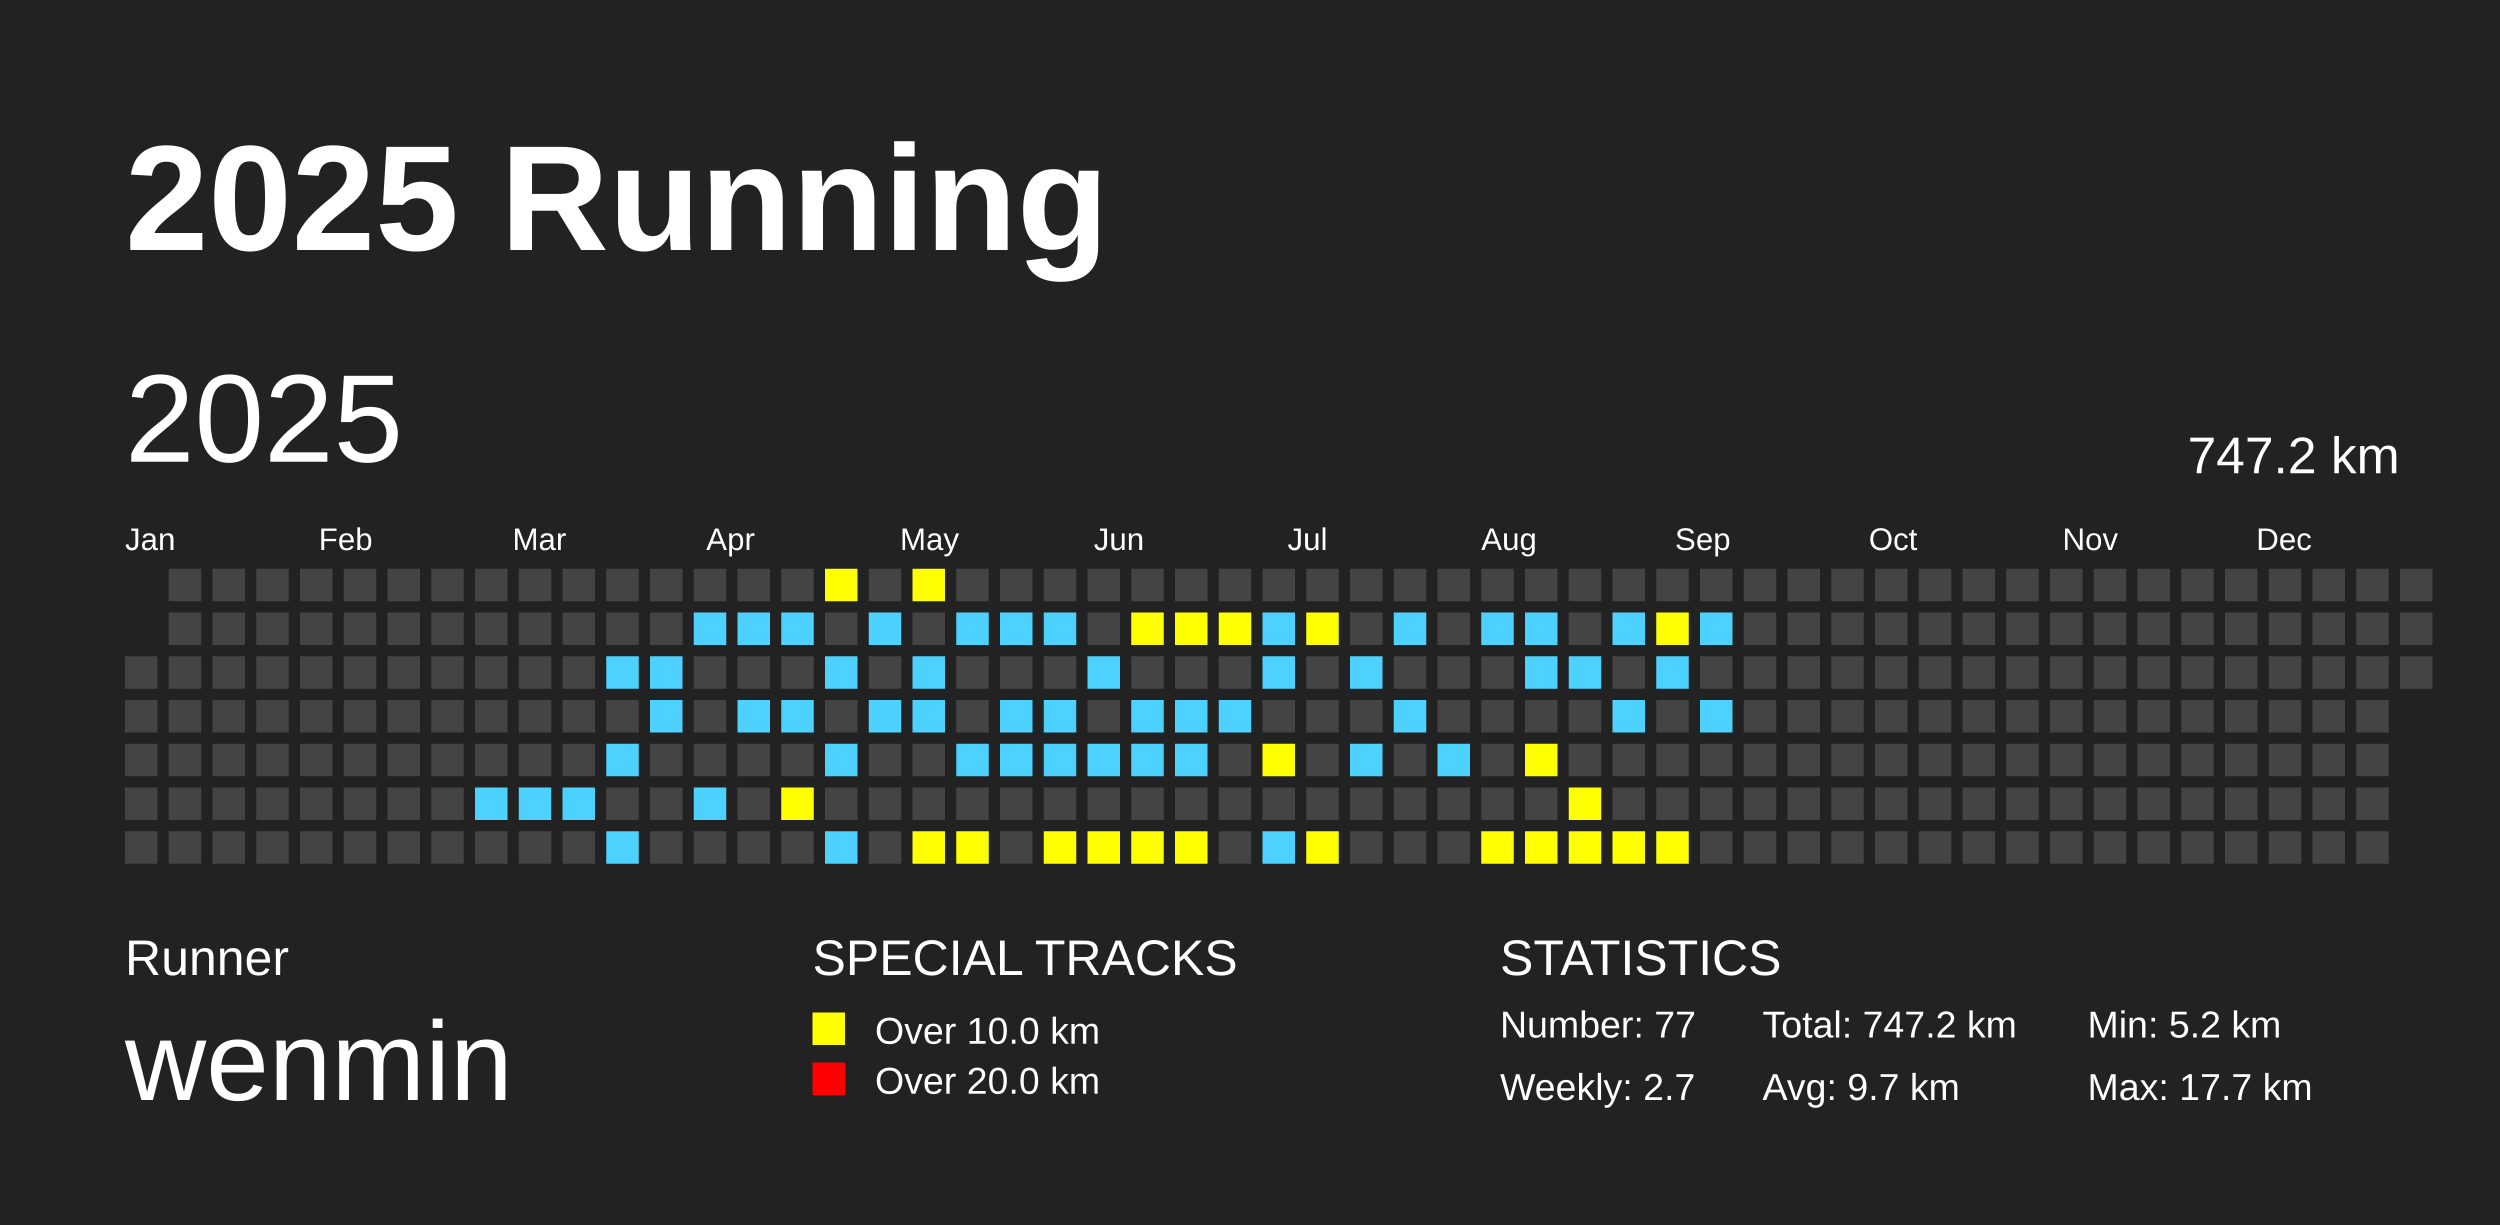
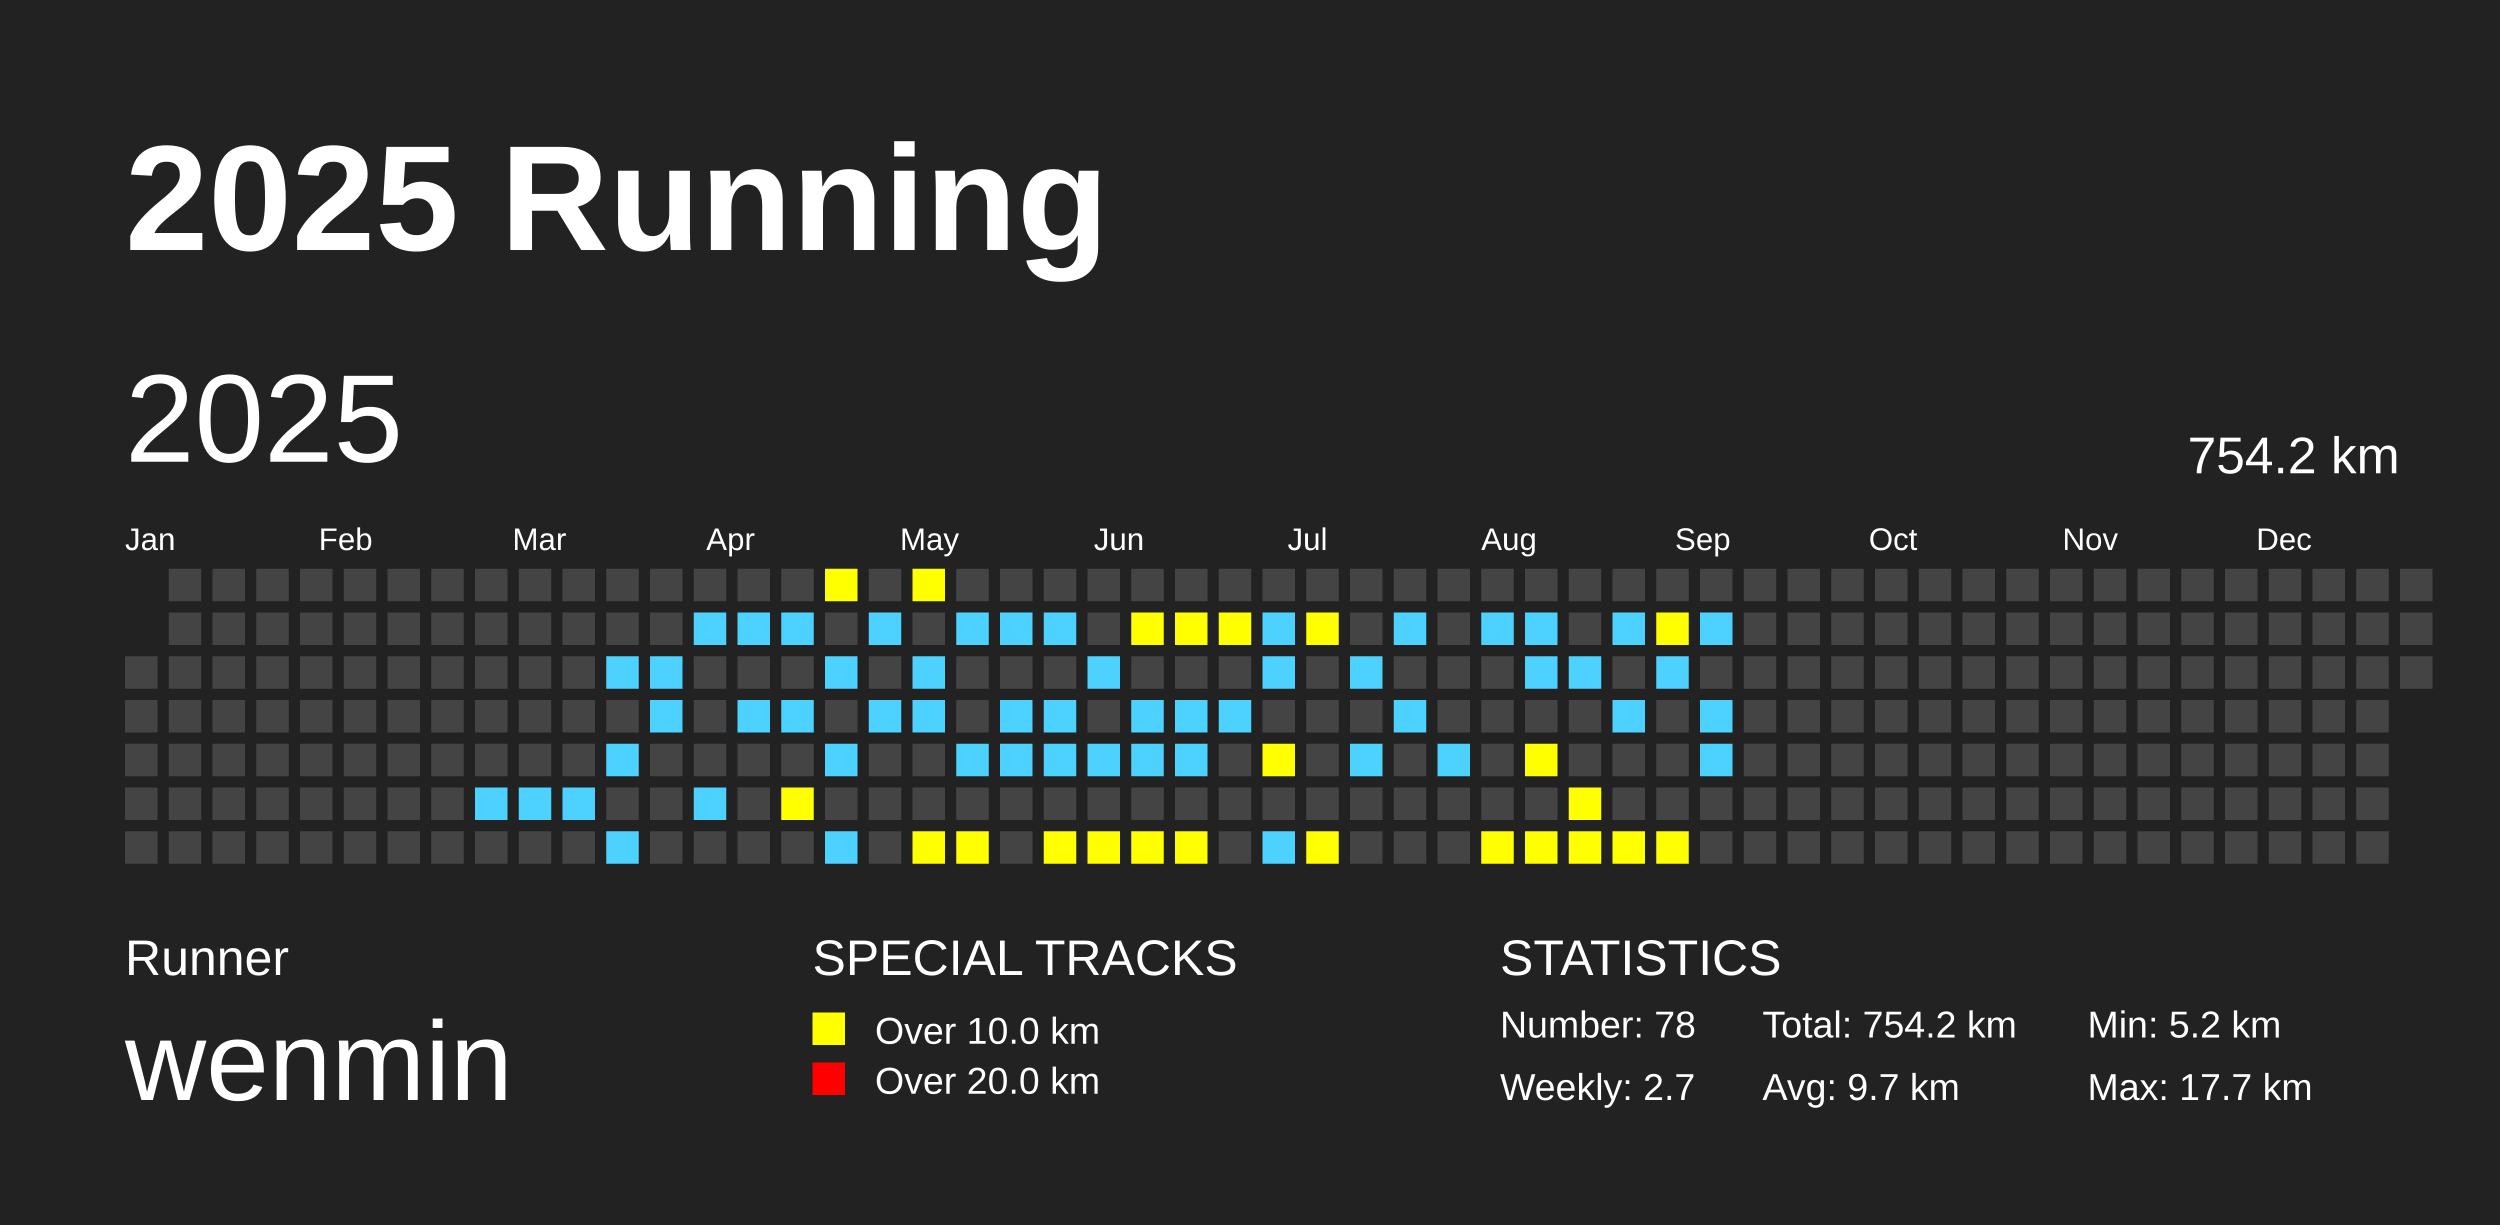
<svg xmlns="http://www.w3.org/2000/svg" baseProfile="full" height="98mm" version="1.1" viewBox="0,0,200,98" width="200mm">
  <defs />
  <rect fill="#222222" height="98" width="200" x="0" y="0" />
  <text fill="#FFFFFF" style="font-size:12px; font-family:Arial; font-weight:bold;" x="10" y="20">2025 Running</text>
  <text fill="#FFFFFF" style="font-size:4px; font-family:Arial" x="10" y="78">Runner</text>
  <text fill="#FFFFFF" style="font-size:9px; font-family:Arial" x="10" y="88">wenmin</text>
  <text fill="#FFFFFF" style="font-size:4px; font-family:Arial" x="65" y="78">SPECIAL TRACKS</text>
  <rect fill="yellow" height="2.6" width="2.6" x="65" y="81" />
  <text fill="#FFFFFF" style="font-size:3px; font-family:Arial" x="70" y="83.5">Over 10.0 km</text>
  <rect fill="red" height="2.6" width="2.6" x="65" y="85" />
  <text fill="#FFFFFF" style="font-size:3px; font-family:Arial" x="70" y="87.5">Over 20.0 km</text>
  <text fill="#FFFFFF" style="font-size:4px; font-family:Arial" x="120" y="78">STATISTICS</text>
-   <text fill="#FFFFFF" style="font-size:3px; font-family:Arial" x="120" y="83">Number: 77</text>
+   <text fill="#FFFFFF" style="font-size:3px; font-family:Arial" x="120" y="83">Number: 78</text>
  <text fill="#FFFFFF" style="font-size:3px; font-family:Arial" x="120" y="88">Weekly: 2.7</text>
-   <text fill="#FFFFFF" style="font-size:3px; font-family:Arial" x="141" y="83">Total: 747.2 km</text>
+   <text fill="#FFFFFF" style="font-size:3px; font-family:Arial" x="141" y="83">Total: 754.2 km</text>
  <text fill="#FFFFFF" style="font-size:3px; font-family:Arial" x="141" y="88">Avg: 9.7 km</text>
  <text fill="#FFFFFF" style="font-size:3px; font-family:Arial" x="167" y="83">Min: 5.2 km</text>
  <text fill="#FFFFFF" style="font-size:3px; font-family:Arial" x="167" y="88">Max: 17.7 km</text>
  <text dominant-baseline="hanging" fill="#FFFFFF" style="font-size:10.0px; font-family:Arial;" x="10" y="30">2025</text>
-   <text dominant-baseline="hanging" fill="#FFFFFF" style="font-size:4.125px; font-family:Arial;" x="175" y="35">747.2 km</text>
+   <text dominant-baseline="hanging" fill="#FFFFFF" style="font-size:4.125px; font-family:Arial;" x="175" y="35">754.2 km</text>
  <text fill="#FFFFFF" style="font-size:2.5px; font-family:Arial" x="10.0" y="44">Jan</text>
  <text fill="#FFFFFF" style="font-size:2.5px; font-family:Arial" x="25.5" y="44">Feb</text>
  <text fill="#FFFFFF" style="font-size:2.5px; font-family:Arial" x="41.0" y="44">Mar</text>
  <text fill="#FFFFFF" style="font-size:2.5px; font-family:Arial" x="56.5" y="44">Apr</text>
  <text fill="#FFFFFF" style="font-size:2.5px; font-family:Arial" x="72.0" y="44">May</text>
  <text fill="#FFFFFF" style="font-size:2.5px; font-family:Arial" x="87.5" y="44">Jun</text>
  <text fill="#FFFFFF" style="font-size:2.5px; font-family:Arial" x="103.0" y="44">Jul</text>
  <text fill="#FFFFFF" style="font-size:2.5px; font-family:Arial" x="118.5" y="44">Aug</text>
  <text fill="#FFFFFF" style="font-size:2.5px; font-family:Arial" x="134.0" y="44">Sep</text>
  <text fill="#FFFFFF" style="font-size:2.5px; font-family:Arial" x="149.5" y="44">Oct</text>
  <text fill="#FFFFFF" style="font-size:2.5px; font-family:Arial" x="165.0" y="44">Nov</text>
  <text fill="#FFFFFF" style="font-size:2.5px; font-family:Arial" x="180.5" y="44">Dec</text>
  <rect fill="#444444" height="2.6" width="2.6" x="10.0" y="52.5" />
  <rect fill="#444444" height="2.6" width="2.6" x="10.0" y="56.0" />
  <rect fill="#444444" height="2.6" width="2.6" x="10.0" y="59.5" />
  <rect fill="#444444" height="2.6" width="2.6" x="10.0" y="63.0" />
  <rect fill="#444444" height="2.6" width="2.6" x="10.0" y="66.5" />
  <rect fill="#444444" height="2.6" width="2.6" x="13.5" y="45.5" />
  <rect fill="#444444" height="2.6" width="2.6" x="13.5" y="49.0" />
  <rect fill="#444444" height="2.6" width="2.6" x="13.5" y="52.5" />
  <rect fill="#444444" height="2.6" width="2.6" x="13.5" y="56.0" />
  <rect fill="#444444" height="2.6" width="2.6" x="13.5" y="59.5" />
  <rect fill="#444444" height="2.6" width="2.6" x="13.5" y="63.0" />
  <rect fill="#444444" height="2.6" width="2.6" x="13.5" y="66.5" />
  <rect fill="#444444" height="2.6" width="2.6" x="17.0" y="45.5" />
  <rect fill="#444444" height="2.6" width="2.6" x="17.0" y="49.0" />
  <rect fill="#444444" height="2.6" width="2.6" x="17.0" y="52.5" />
  <rect fill="#444444" height="2.6" width="2.6" x="17.0" y="56.0" />
  <rect fill="#444444" height="2.6" width="2.6" x="17.0" y="59.5" />
  <rect fill="#444444" height="2.6" width="2.6" x="17.0" y="63.0" />
  <rect fill="#444444" height="2.6" width="2.6" x="17.0" y="66.5" />
  <rect fill="#444444" height="2.6" width="2.6" x="20.5" y="45.5" />
  <rect fill="#444444" height="2.6" width="2.6" x="20.5" y="49.0" />
  <rect fill="#444444" height="2.6" width="2.6" x="20.5" y="52.5" />
  <rect fill="#444444" height="2.6" width="2.6" x="20.5" y="56.0" />
  <rect fill="#444444" height="2.6" width="2.6" x="20.5" y="59.5" />
  <rect fill="#444444" height="2.6" width="2.6" x="20.5" y="63.0" />
  <rect fill="#444444" height="2.6" width="2.6" x="20.5" y="66.5" />
  <rect fill="#444444" height="2.6" width="2.6" x="24.0" y="45.5" />
  <rect fill="#444444" height="2.6" width="2.6" x="24.0" y="49.0" />
  <rect fill="#444444" height="2.6" width="2.6" x="24.0" y="52.5" />
  <rect fill="#444444" height="2.6" width="2.6" x="24.0" y="56.0" />
  <rect fill="#444444" height="2.6" width="2.6" x="24.0" y="59.5" />
  <rect fill="#444444" height="2.6" width="2.6" x="24.0" y="63.0" />
  <rect fill="#444444" height="2.6" width="2.6" x="24.0" y="66.5" />
  <rect fill="#444444" height="2.6" width="2.6" x="27.5" y="45.5" />
  <rect fill="#444444" height="2.6" width="2.6" x="27.5" y="49.0" />
  <rect fill="#444444" height="2.6" width="2.6" x="27.5" y="52.5" />
  <rect fill="#444444" height="2.6" width="2.6" x="27.5" y="56.0" />
  <rect fill="#444444" height="2.6" width="2.6" x="27.5" y="59.5" />
  <rect fill="#444444" height="2.6" width="2.6" x="27.5" y="63.0" />
  <rect fill="#444444" height="2.6" width="2.6" x="27.5" y="66.5" />
  <rect fill="#444444" height="2.6" width="2.6" x="31.0" y="45.5" />
  <rect fill="#444444" height="2.6" width="2.6" x="31.0" y="49.0" />
  <rect fill="#444444" height="2.6" width="2.6" x="31.0" y="52.5" />
  <rect fill="#444444" height="2.6" width="2.6" x="31.0" y="56.0" />
  <rect fill="#444444" height="2.6" width="2.6" x="31.0" y="59.5" />
  <rect fill="#444444" height="2.6" width="2.6" x="31.0" y="63.0" />
  <rect fill="#444444" height="2.6" width="2.6" x="31.0" y="66.5" />
  <rect fill="#444444" height="2.6" width="2.6" x="34.5" y="45.5" />
  <rect fill="#444444" height="2.6" width="2.6" x="34.5" y="49.0" />
  <rect fill="#444444" height="2.6" width="2.6" x="34.5" y="52.5" />
  <rect fill="#444444" height="2.6" width="2.6" x="34.5" y="56.0" />
  <rect fill="#444444" height="2.6" width="2.6" x="34.5" y="59.5" />
  <rect fill="#444444" height="2.6" width="2.6" x="34.5" y="63.0" />
  <rect fill="#444444" height="2.6" width="2.6" x="34.5" y="66.5" />
  <rect fill="#444444" height="2.6" width="2.6" x="38.0" y="45.5" />
  <rect fill="#444444" height="2.6" width="2.6" x="38.0" y="49.0" />
  <rect fill="#444444" height="2.6" width="2.6" x="38.0" y="52.5" />
  <rect fill="#444444" height="2.6" width="2.6" x="38.0" y="56.0" />
  <rect fill="#444444" height="2.6" width="2.6" x="38.0" y="59.5" />
  <rect fill="#4DD2FF" height="2.6" width="2.6" x="38.0" y="63.0" />
  <rect fill="#444444" height="2.6" width="2.6" x="38.0" y="66.5" />
  <rect fill="#444444" height="2.6" width="2.6" x="41.5" y="45.5" />
  <rect fill="#444444" height="2.6" width="2.6" x="41.5" y="49.0" />
  <rect fill="#444444" height="2.6" width="2.6" x="41.5" y="52.5" />
  <rect fill="#444444" height="2.6" width="2.6" x="41.5" y="56.0" />
  <rect fill="#444444" height="2.6" width="2.6" x="41.5" y="59.5" />
  <rect fill="#4DD2FF" height="2.6" width="2.6" x="41.5" y="63.0" />
  <rect fill="#444444" height="2.6" width="2.6" x="41.5" y="66.5" />
  <rect fill="#444444" height="2.6" width="2.6" x="45.0" y="45.5" />
  <rect fill="#444444" height="2.6" width="2.6" x="45.0" y="49.0" />
  <rect fill="#444444" height="2.6" width="2.6" x="45.0" y="52.5" />
  <rect fill="#444444" height="2.6" width="2.6" x="45.0" y="56.0" />
  <rect fill="#444444" height="2.6" width="2.6" x="45.0" y="59.5" />
  <rect fill="#4DD2FF" height="2.6" width="2.6" x="45.0" y="63.0" />
  <rect fill="#444444" height="2.6" width="2.6" x="45.0" y="66.5" />
  <rect fill="#444444" height="2.6" width="2.6" x="48.5" y="45.5" />
  <rect fill="#444444" height="2.6" width="2.6" x="48.5" y="49.0" />
  <rect fill="#4DD2FF" height="2.6" width="2.6" x="48.5" y="52.5" />
  <rect fill="#444444" height="2.6" width="2.6" x="48.5" y="56.0" />
  <rect fill="#4DD2FF" height="2.6" width="2.6" x="48.5" y="59.5" />
  <rect fill="#444444" height="2.6" width="2.6" x="48.5" y="63.0" />
  <rect fill="#4DD2FF" height="2.6" width="2.6" x="48.5" y="66.5" />
  <rect fill="#444444" height="2.6" width="2.6" x="52.0" y="45.5" />
  <rect fill="#444444" height="2.6" width="2.6" x="52.0" y="49.0" />
  <rect fill="#4DD2FF" height="2.6" width="2.6" x="52.0" y="52.5" />
  <rect fill="#4DD2FF" height="2.6" width="2.6" x="52.0" y="56.0" />
  <rect fill="#444444" height="2.6" width="2.6" x="52.0" y="59.5" />
  <rect fill="#444444" height="2.6" width="2.6" x="52.0" y="63.0" />
  <rect fill="#444444" height="2.6" width="2.6" x="52.0" y="66.5" />
  <rect fill="#444444" height="2.6" width="2.6" x="55.5" y="45.5" />
  <rect fill="#4DD2FF" height="2.6" width="2.6" x="55.5" y="49.0" />
  <rect fill="#444444" height="2.6" width="2.6" x="55.5" y="52.5" />
  <rect fill="#444444" height="2.6" width="2.6" x="55.5" y="56.0" />
  <rect fill="#444444" height="2.6" width="2.6" x="55.5" y="59.5" />
  <rect fill="#4DD2FF" height="2.6" width="2.6" x="55.5" y="63.0" />
  <rect fill="#444444" height="2.6" width="2.6" x="55.5" y="66.5" />
  <rect fill="#444444" height="2.6" width="2.6" x="59.0" y="45.5" />
  <rect fill="#4DD2FF" height="2.6" width="2.6" x="59.0" y="49.0" />
  <rect fill="#444444" height="2.6" width="2.6" x="59.0" y="52.5" />
  <rect fill="#4DD2FF" height="2.6" width="2.6" x="59.0" y="56.0" />
  <rect fill="#444444" height="2.6" width="2.6" x="59.0" y="59.5" />
  <rect fill="#444444" height="2.6" width="2.6" x="59.0" y="63.0" />
  <rect fill="#444444" height="2.6" width="2.6" x="59.0" y="66.5" />
  <rect fill="#444444" height="2.6" width="2.6" x="62.5" y="45.5" />
  <rect fill="#4DD2FF" height="2.6" width="2.6" x="62.5" y="49.0" />
  <rect fill="#444444" height="2.6" width="2.6" x="62.5" y="52.5" />
  <rect fill="#4DD2FF" height="2.6" width="2.6" x="62.5" y="56.0" />
  <rect fill="#444444" height="2.6" width="2.6" x="62.5" y="59.5" />
  <rect fill="yellow" height="2.6" width="2.6" x="62.5" y="63.0" />
  <rect fill="#444444" height="2.6" width="2.6" x="62.5" y="66.5" />
  <rect fill="yellow" height="2.6" width="2.6" x="66.0" y="45.5" />
  <rect fill="#444444" height="2.6" width="2.6" x="66.0" y="49.0" />
  <rect fill="#4DD2FF" height="2.6" width="2.6" x="66.0" y="52.5" />
  <rect fill="#444444" height="2.6" width="2.6" x="66.0" y="56.0" />
  <rect fill="#4DD2FF" height="2.6" width="2.6" x="66.0" y="59.5" />
  <rect fill="#444444" height="2.6" width="2.6" x="66.0" y="63.0" />
  <rect fill="#4DD2FF" height="2.6" width="2.6" x="66.0" y="66.5" />
  <rect fill="#444444" height="2.6" width="2.6" x="69.5" y="45.5" />
  <rect fill="#4DD2FF" height="2.6" width="2.6" x="69.5" y="49.0" />
  <rect fill="#444444" height="2.6" width="2.6" x="69.5" y="52.5" />
  <rect fill="#4DD2FF" height="2.6" width="2.6" x="69.5" y="56.0" />
  <rect fill="#444444" height="2.6" width="2.6" x="69.5" y="59.5" />
  <rect fill="#444444" height="2.6" width="2.6" x="69.5" y="63.0" />
  <rect fill="#444444" height="2.6" width="2.6" x="69.5" y="66.5" />
  <rect fill="yellow" height="2.6" width="2.6" x="73.0" y="45.5" />
  <rect fill="#444444" height="2.6" width="2.6" x="73.0" y="49.0" />
  <rect fill="#4DD2FF" height="2.6" width="2.6" x="73.0" y="52.5" />
  <rect fill="#4DD2FF" height="2.6" width="2.6" x="73.0" y="56.0" />
  <rect fill="#444444" height="2.6" width="2.6" x="73.0" y="59.5" />
  <rect fill="#444444" height="2.6" width="2.6" x="73.0" y="63.0" />
  <rect fill="yellow" height="2.6" width="2.6" x="73.0" y="66.5" />
  <rect fill="#444444" height="2.6" width="2.6" x="76.5" y="45.5" />
  <rect fill="#4DD2FF" height="2.6" width="2.6" x="76.5" y="49.0" />
  <rect fill="#444444" height="2.6" width="2.6" x="76.5" y="52.5" />
  <rect fill="#444444" height="2.6" width="2.6" x="76.5" y="56.0" />
  <rect fill="#4DD2FF" height="2.6" width="2.6" x="76.5" y="59.5" />
  <rect fill="#444444" height="2.6" width="2.6" x="76.5" y="63.0" />
  <rect fill="yellow" height="2.6" width="2.6" x="76.5" y="66.5" />
  <rect fill="#444444" height="2.6" width="2.6" x="80.0" y="45.5" />
  <rect fill="#4DD2FF" height="2.6" width="2.6" x="80.0" y="49.0" />
  <rect fill="#444444" height="2.6" width="2.6" x="80.0" y="52.5" />
  <rect fill="#4DD2FF" height="2.6" width="2.6" x="80.0" y="56.0" />
  <rect fill="#4DD2FF" height="2.6" width="2.6" x="80.0" y="59.5" />
  <rect fill="#444444" height="2.6" width="2.6" x="80.0" y="63.0" />
  <rect fill="#444444" height="2.6" width="2.6" x="80.0" y="66.5" />
  <rect fill="#444444" height="2.6" width="2.6" x="83.5" y="45.5" />
  <rect fill="#4DD2FF" height="2.6" width="2.6" x="83.5" y="49.0" />
  <rect fill="#444444" height="2.6" width="2.6" x="83.5" y="52.5" />
  <rect fill="#4DD2FF" height="2.6" width="2.6" x="83.5" y="56.0" />
  <rect fill="#4DD2FF" height="2.6" width="2.6" x="83.5" y="59.5" />
  <rect fill="#444444" height="2.6" width="2.6" x="83.5" y="63.0" />
  <rect fill="yellow" height="2.6" width="2.6" x="83.5" y="66.5" />
  <rect fill="#444444" height="2.6" width="2.6" x="87.0" y="45.5" />
  <rect fill="#444444" height="2.6" width="2.6" x="87.0" y="49.0" />
  <rect fill="#4DD2FF" height="2.6" width="2.6" x="87.0" y="52.5" />
  <rect fill="#444444" height="2.6" width="2.6" x="87.0" y="56.0" />
  <rect fill="#4DD2FF" height="2.6" width="2.6" x="87.0" y="59.5" />
  <rect fill="#444444" height="2.6" width="2.6" x="87.0" y="63.0" />
  <rect fill="yellow" height="2.6" width="2.6" x="87.0" y="66.5" />
  <rect fill="#444444" height="2.6" width="2.6" x="90.5" y="45.5" />
  <rect fill="yellow" height="2.6" width="2.6" x="90.5" y="49.0" />
  <rect fill="#444444" height="2.6" width="2.6" x="90.5" y="52.5" />
  <rect fill="#4DD2FF" height="2.6" width="2.6" x="90.5" y="56.0" />
  <rect fill="#4DD2FF" height="2.6" width="2.6" x="90.5" y="59.5" />
  <rect fill="#444444" height="2.6" width="2.6" x="90.5" y="63.0" />
  <rect fill="yellow" height="2.6" width="2.6" x="90.5" y="66.5" />
  <rect fill="#444444" height="2.6" width="2.6" x="94.0" y="45.5" />
  <rect fill="yellow" height="2.6" width="2.6" x="94.0" y="49.0" />
  <rect fill="#444444" height="2.6" width="2.6" x="94.0" y="52.5" />
  <rect fill="#4DD2FF" height="2.6" width="2.6" x="94.0" y="56.0" />
  <rect fill="#4DD2FF" height="2.6" width="2.6" x="94.0" y="59.5" />
  <rect fill="#444444" height="2.6" width="2.6" x="94.0" y="63.0" />
  <rect fill="yellow" height="2.6" width="2.6" x="94.0" y="66.5" />
  <rect fill="#444444" height="2.6" width="2.6" x="97.5" y="45.5" />
  <rect fill="yellow" height="2.6" width="2.6" x="97.5" y="49.0" />
  <rect fill="#444444" height="2.6" width="2.6" x="97.5" y="52.5" />
  <rect fill="#4DD2FF" height="2.6" width="2.6" x="97.5" y="56.0" />
  <rect fill="#444444" height="2.6" width="2.6" x="97.5" y="59.5" />
  <rect fill="#444444" height="2.6" width="2.6" x="97.5" y="63.0" />
  <rect fill="#444444" height="2.6" width="2.6" x="97.5" y="66.5" />
  <rect fill="#444444" height="2.6" width="2.6" x="101.0" y="45.5" />
  <rect fill="#4DD2FF" height="2.6" width="2.6" x="101.0" y="49.0" />
  <rect fill="#4DD2FF" height="2.6" width="2.6" x="101.0" y="52.5" />
  <rect fill="#444444" height="2.6" width="2.6" x="101.0" y="56.0" />
  <rect fill="yellow" height="2.6" width="2.6" x="101.0" y="59.5" />
  <rect fill="#444444" height="2.6" width="2.6" x="101.0" y="63.0" />
  <rect fill="#4DD2FF" height="2.6" width="2.6" x="101.0" y="66.5" />
  <rect fill="#444444" height="2.6" width="2.6" x="104.5" y="45.5" />
  <rect fill="yellow" height="2.6" width="2.6" x="104.5" y="49.0" />
  <rect fill="#444444" height="2.6" width="2.6" x="104.5" y="52.5" />
  <rect fill="#444444" height="2.6" width="2.6" x="104.5" y="56.0" />
  <rect fill="#444444" height="2.6" width="2.6" x="104.5" y="59.5" />
  <rect fill="#444444" height="2.6" width="2.6" x="104.5" y="63.0" />
  <rect fill="yellow" height="2.6" width="2.6" x="104.5" y="66.5" />
  <rect fill="#444444" height="2.6" width="2.6" x="108.0" y="45.5" />
  <rect fill="#444444" height="2.6" width="2.6" x="108.0" y="49.0" />
  <rect fill="#4DD2FF" height="2.6" width="2.6" x="108.0" y="52.5" />
  <rect fill="#444444" height="2.6" width="2.6" x="108.0" y="56.0" />
  <rect fill="#4DD2FF" height="2.6" width="2.6" x="108.0" y="59.5" />
  <rect fill="#444444" height="2.6" width="2.6" x="108.0" y="63.0" />
  <rect fill="#444444" height="2.6" width="2.6" x="108.0" y="66.5" />
  <rect fill="#444444" height="2.6" width="2.6" x="111.5" y="45.5" />
  <rect fill="#4DD2FF" height="2.6" width="2.6" x="111.5" y="49.0" />
  <rect fill="#444444" height="2.6" width="2.6" x="111.5" y="52.5" />
  <rect fill="#4DD2FF" height="2.6" width="2.6" x="111.5" y="56.0" />
  <rect fill="#444444" height="2.6" width="2.6" x="111.5" y="59.5" />
  <rect fill="#444444" height="2.6" width="2.6" x="111.5" y="63.0" />
  <rect fill="#444444" height="2.6" width="2.6" x="111.5" y="66.5" />
  <rect fill="#444444" height="2.6" width="2.6" x="115.0" y="45.5" />
  <rect fill="#444444" height="2.6" width="2.6" x="115.0" y="49.0" />
  <rect fill="#444444" height="2.6" width="2.6" x="115.0" y="52.5" />
  <rect fill="#444444" height="2.6" width="2.6" x="115.0" y="56.0" />
  <rect fill="#4DD2FF" height="2.6" width="2.6" x="115.0" y="59.5" />
  <rect fill="#444444" height="2.6" width="2.6" x="115.0" y="63.0" />
  <rect fill="#444444" height="2.6" width="2.6" x="115.0" y="66.5" />
  <rect fill="#444444" height="2.6" width="2.6" x="118.5" y="45.5" />
  <rect fill="#4DD2FF" height="2.6" width="2.6" x="118.5" y="49.0" />
  <rect fill="#444444" height="2.6" width="2.6" x="118.5" y="52.5" />
  <rect fill="#444444" height="2.6" width="2.6" x="118.5" y="56.0" />
  <rect fill="#444444" height="2.6" width="2.6" x="118.5" y="59.5" />
  <rect fill="#444444" height="2.6" width="2.6" x="118.5" y="63.0" />
  <rect fill="yellow" height="2.6" width="2.6" x="118.5" y="66.5" />
  <rect fill="#444444" height="2.6" width="2.6" x="122.0" y="45.5" />
  <rect fill="#4DD2FF" height="2.6" width="2.6" x="122.0" y="49.0" />
  <rect fill="#4DD2FF" height="2.6" width="2.6" x="122.0" y="52.5" />
  <rect fill="#444444" height="2.6" width="2.6" x="122.0" y="56.0" />
  <rect fill="yellow" height="2.6" width="2.6" x="122.0" y="59.5" />
  <rect fill="#444444" height="2.6" width="2.6" x="122.0" y="63.0" />
  <rect fill="yellow" height="2.6" width="2.6" x="122.0" y="66.5" />
  <rect fill="#444444" height="2.6" width="2.6" x="125.5" y="45.5" />
  <rect fill="#444444" height="2.6" width="2.6" x="125.5" y="49.0" />
  <rect fill="#4DD2FF" height="2.6" width="2.6" x="125.5" y="52.5" />
  <rect fill="#444444" height="2.6" width="2.6" x="125.5" y="56.0" />
  <rect fill="#444444" height="2.6" width="2.6" x="125.5" y="59.5" />
  <rect fill="yellow" height="2.6" width="2.6" x="125.5" y="63.0" />
  <rect fill="yellow" height="2.6" width="2.6" x="125.5" y="66.5" />
  <rect fill="#444444" height="2.6" width="2.6" x="129.0" y="45.5" />
  <rect fill="#4DD2FF" height="2.6" width="2.6" x="129.0" y="49.0" />
  <rect fill="#444444" height="2.6" width="2.6" x="129.0" y="52.5" />
  <rect fill="#4DD2FF" height="2.6" width="2.6" x="129.0" y="56.0" />
  <rect fill="#444444" height="2.6" width="2.6" x="129.0" y="59.5" />
  <rect fill="#444444" height="2.6" width="2.6" x="129.0" y="63.0" />
  <rect fill="yellow" height="2.6" width="2.6" x="129.0" y="66.5" />
  <rect fill="#444444" height="2.6" width="2.6" x="132.5" y="45.5" />
  <rect fill="yellow" height="2.6" width="2.6" x="132.5" y="49.0" />
  <rect fill="#4DD2FF" height="2.6" width="2.6" x="132.5" y="52.5" />
  <rect fill="#444444" height="2.6" width="2.6" x="132.5" y="56.0" />
  <rect fill="#444444" height="2.6" width="2.6" x="132.5" y="59.5" />
  <rect fill="#444444" height="2.6" width="2.6" x="132.5" y="63.0" />
  <rect fill="yellow" height="2.6" width="2.6" x="132.5" y="66.5" />
  <rect fill="#444444" height="2.6" width="2.6" x="136.0" y="45.5" />
  <rect fill="#4DD2FF" height="2.6" width="2.6" x="136.0" y="49.0" />
  <rect fill="#444444" height="2.6" width="2.6" x="136.0" y="52.5" />
  <rect fill="#4DD2FF" height="2.6" width="2.6" x="136.0" y="56.0" />
-   <rect fill="#444444" height="2.6" width="2.6" x="136.0" y="59.5" />
+   <rect fill="#4DD2FF" height="2.6" width="2.6" x="136.0" y="59.5" />
  <rect fill="#444444" height="2.6" width="2.6" x="136.0" y="63.0" />
  <rect fill="#444444" height="2.6" width="2.6" x="136.0" y="66.5" />
  <rect fill="#444444" height="2.6" width="2.6" x="139.5" y="45.5" />
  <rect fill="#444444" height="2.6" width="2.6" x="139.5" y="49.0" />
  <rect fill="#444444" height="2.6" width="2.6" x="139.5" y="52.5" />
  <rect fill="#444444" height="2.6" width="2.6" x="139.5" y="56.0" />
  <rect fill="#444444" height="2.6" width="2.6" x="139.5" y="59.5" />
  <rect fill="#444444" height="2.6" width="2.6" x="139.5" y="63.0" />
  <rect fill="#444444" height="2.6" width="2.6" x="139.5" y="66.5" />
  <rect fill="#444444" height="2.6" width="2.6" x="143.0" y="45.5" />
  <rect fill="#444444" height="2.6" width="2.6" x="143.0" y="49.0" />
  <rect fill="#444444" height="2.6" width="2.6" x="143.0" y="52.5" />
  <rect fill="#444444" height="2.6" width="2.6" x="143.0" y="56.0" />
  <rect fill="#444444" height="2.6" width="2.6" x="143.0" y="59.5" />
  <rect fill="#444444" height="2.6" width="2.6" x="143.0" y="63.0" />
  <rect fill="#444444" height="2.6" width="2.6" x="143.0" y="66.5" />
  <rect fill="#444444" height="2.6" width="2.6" x="146.5" y="45.5" />
  <rect fill="#444444" height="2.6" width="2.6" x="146.5" y="49.0" />
  <rect fill="#444444" height="2.6" width="2.6" x="146.5" y="52.5" />
  <rect fill="#444444" height="2.6" width="2.6" x="146.5" y="56.0" />
  <rect fill="#444444" height="2.6" width="2.6" x="146.5" y="59.5" />
  <rect fill="#444444" height="2.6" width="2.6" x="146.5" y="63.0" />
  <rect fill="#444444" height="2.6" width="2.6" x="146.5" y="66.5" />
  <rect fill="#444444" height="2.6" width="2.6" x="150.0" y="45.5" />
  <rect fill="#444444" height="2.6" width="2.6" x="150.0" y="49.0" />
  <rect fill="#444444" height="2.6" width="2.6" x="150.0" y="52.5" />
  <rect fill="#444444" height="2.6" width="2.6" x="150.0" y="56.0" />
  <rect fill="#444444" height="2.6" width="2.6" x="150.0" y="59.5" />
  <rect fill="#444444" height="2.6" width="2.6" x="150.0" y="63.0" />
  <rect fill="#444444" height="2.6" width="2.6" x="150.0" y="66.5" />
  <rect fill="#444444" height="2.6" width="2.6" x="153.5" y="45.5" />
  <rect fill="#444444" height="2.6" width="2.6" x="153.5" y="49.0" />
  <rect fill="#444444" height="2.6" width="2.6" x="153.5" y="52.5" />
  <rect fill="#444444" height="2.6" width="2.6" x="153.5" y="56.0" />
  <rect fill="#444444" height="2.6" width="2.6" x="153.5" y="59.5" />
  <rect fill="#444444" height="2.6" width="2.6" x="153.5" y="63.0" />
  <rect fill="#444444" height="2.6" width="2.6" x="153.5" y="66.5" />
  <rect fill="#444444" height="2.6" width="2.6" x="157.0" y="45.5" />
  <rect fill="#444444" height="2.6" width="2.6" x="157.0" y="49.0" />
  <rect fill="#444444" height="2.6" width="2.6" x="157.0" y="52.5" />
  <rect fill="#444444" height="2.6" width="2.6" x="157.0" y="56.0" />
  <rect fill="#444444" height="2.6" width="2.6" x="157.0" y="59.5" />
  <rect fill="#444444" height="2.6" width="2.6" x="157.0" y="63.0" />
  <rect fill="#444444" height="2.6" width="2.6" x="157.0" y="66.5" />
  <rect fill="#444444" height="2.6" width="2.6" x="160.5" y="45.5" />
  <rect fill="#444444" height="2.6" width="2.6" x="160.5" y="49.0" />
  <rect fill="#444444" height="2.6" width="2.6" x="160.5" y="52.5" />
  <rect fill="#444444" height="2.6" width="2.6" x="160.5" y="56.0" />
  <rect fill="#444444" height="2.6" width="2.6" x="160.5" y="59.5" />
  <rect fill="#444444" height="2.6" width="2.6" x="160.5" y="63.0" />
  <rect fill="#444444" height="2.6" width="2.6" x="160.5" y="66.5" />
  <rect fill="#444444" height="2.6" width="2.6" x="164.0" y="45.5" />
  <rect fill="#444444" height="2.6" width="2.6" x="164.0" y="49.0" />
  <rect fill="#444444" height="2.6" width="2.6" x="164.0" y="52.5" />
  <rect fill="#444444" height="2.6" width="2.6" x="164.0" y="56.0" />
  <rect fill="#444444" height="2.6" width="2.6" x="164.0" y="59.5" />
  <rect fill="#444444" height="2.6" width="2.6" x="164.0" y="63.0" />
  <rect fill="#444444" height="2.6" width="2.6" x="164.0" y="66.5" />
  <rect fill="#444444" height="2.6" width="2.6" x="167.5" y="45.5" />
  <rect fill="#444444" height="2.6" width="2.6" x="167.5" y="49.0" />
  <rect fill="#444444" height="2.6" width="2.6" x="167.5" y="52.5" />
  <rect fill="#444444" height="2.6" width="2.6" x="167.5" y="56.0" />
  <rect fill="#444444" height="2.6" width="2.6" x="167.5" y="59.5" />
  <rect fill="#444444" height="2.6" width="2.6" x="167.5" y="63.0" />
  <rect fill="#444444" height="2.6" width="2.6" x="167.5" y="66.5" />
  <rect fill="#444444" height="2.6" width="2.6" x="171.0" y="45.5" />
  <rect fill="#444444" height="2.6" width="2.6" x="171.0" y="49.0" />
  <rect fill="#444444" height="2.6" width="2.6" x="171.0" y="52.5" />
  <rect fill="#444444" height="2.6" width="2.6" x="171.0" y="56.0" />
  <rect fill="#444444" height="2.6" width="2.6" x="171.0" y="59.5" />
  <rect fill="#444444" height="2.6" width="2.6" x="171.0" y="63.0" />
  <rect fill="#444444" height="2.6" width="2.6" x="171.0" y="66.5" />
  <rect fill="#444444" height="2.6" width="2.6" x="174.5" y="45.5" />
  <rect fill="#444444" height="2.6" width="2.6" x="174.5" y="49.0" />
  <rect fill="#444444" height="2.6" width="2.6" x="174.5" y="52.5" />
  <rect fill="#444444" height="2.6" width="2.6" x="174.5" y="56.0" />
  <rect fill="#444444" height="2.6" width="2.6" x="174.5" y="59.5" />
  <rect fill="#444444" height="2.6" width="2.6" x="174.5" y="63.0" />
  <rect fill="#444444" height="2.6" width="2.6" x="174.5" y="66.5" />
  <rect fill="#444444" height="2.6" width="2.6" x="178.0" y="45.5" />
  <rect fill="#444444" height="2.6" width="2.6" x="178.0" y="49.0" />
  <rect fill="#444444" height="2.6" width="2.6" x="178.0" y="52.5" />
  <rect fill="#444444" height="2.6" width="2.6" x="178.0" y="56.0" />
  <rect fill="#444444" height="2.6" width="2.6" x="178.0" y="59.5" />
  <rect fill="#444444" height="2.6" width="2.6" x="178.0" y="63.0" />
  <rect fill="#444444" height="2.6" width="2.6" x="178.0" y="66.5" />
  <rect fill="#444444" height="2.6" width="2.6" x="181.5" y="45.5" />
  <rect fill="#444444" height="2.6" width="2.6" x="181.5" y="49.0" />
  <rect fill="#444444" height="2.6" width="2.6" x="181.5" y="52.5" />
  <rect fill="#444444" height="2.6" width="2.6" x="181.5" y="56.0" />
  <rect fill="#444444" height="2.6" width="2.6" x="181.5" y="59.5" />
  <rect fill="#444444" height="2.6" width="2.6" x="181.5" y="63.0" />
  <rect fill="#444444" height="2.6" width="2.6" x="181.5" y="66.5" />
  <rect fill="#444444" height="2.6" width="2.6" x="185.0" y="45.5" />
  <rect fill="#444444" height="2.6" width="2.6" x="185.0" y="49.0" />
  <rect fill="#444444" height="2.6" width="2.6" x="185.0" y="52.5" />
  <rect fill="#444444" height="2.6" width="2.6" x="185.0" y="56.0" />
  <rect fill="#444444" height="2.6" width="2.6" x="185.0" y="59.5" />
  <rect fill="#444444" height="2.6" width="2.6" x="185.0" y="63.0" />
  <rect fill="#444444" height="2.6" width="2.6" x="185.0" y="66.5" />
  <rect fill="#444444" height="2.6" width="2.6" x="188.5" y="45.5" />
  <rect fill="#444444" height="2.6" width="2.6" x="188.5" y="49.0" />
  <rect fill="#444444" height="2.6" width="2.6" x="188.5" y="52.5" />
  <rect fill="#444444" height="2.6" width="2.6" x="188.5" y="56.0" />
  <rect fill="#444444" height="2.6" width="2.6" x="188.5" y="59.5" />
  <rect fill="#444444" height="2.6" width="2.6" x="188.5" y="63.0" />
  <rect fill="#444444" height="2.6" width="2.6" x="188.5" y="66.5" />
  <rect fill="#444444" height="2.6" width="2.6" x="192.0" y="45.5" />
  <rect fill="#444444" height="2.6" width="2.6" x="192.0" y="49.0" />
  <rect fill="#444444" height="2.6" width="2.6" x="192.0" y="52.5" />
</svg>
